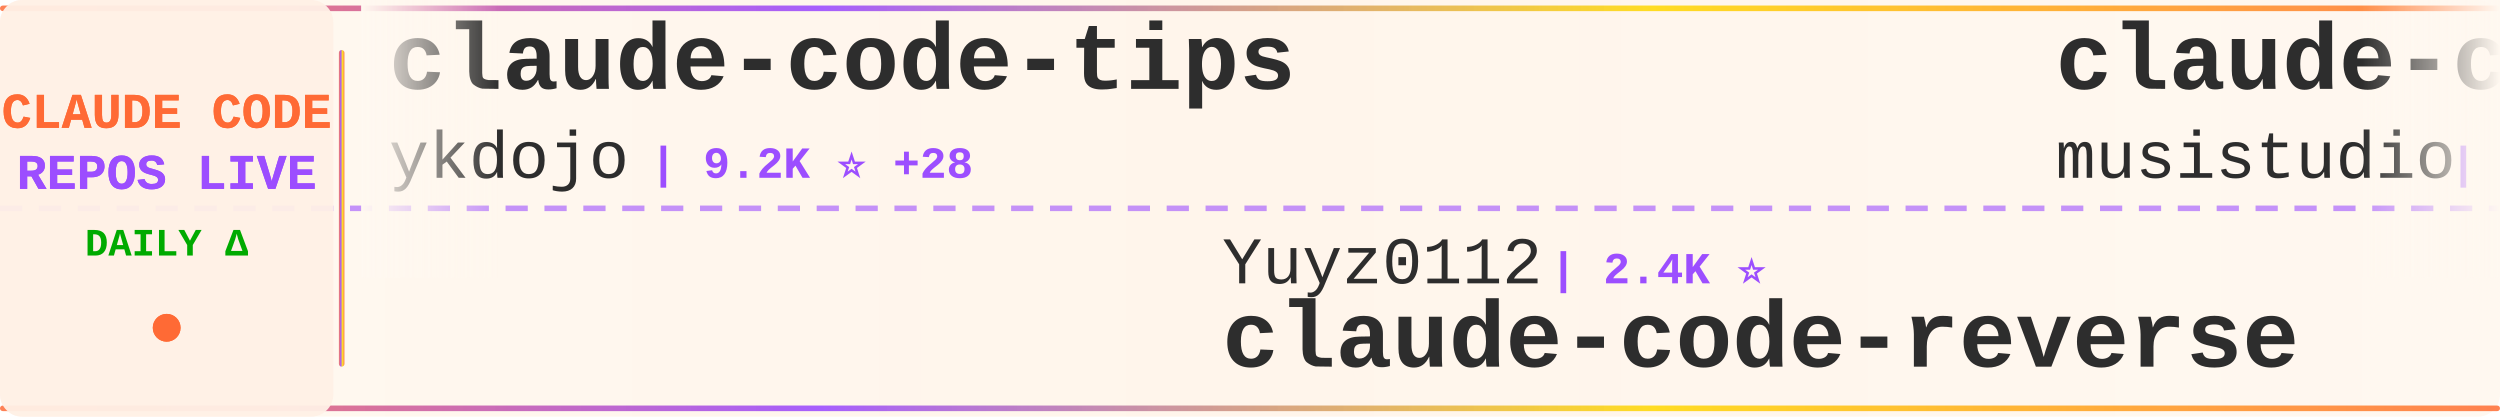
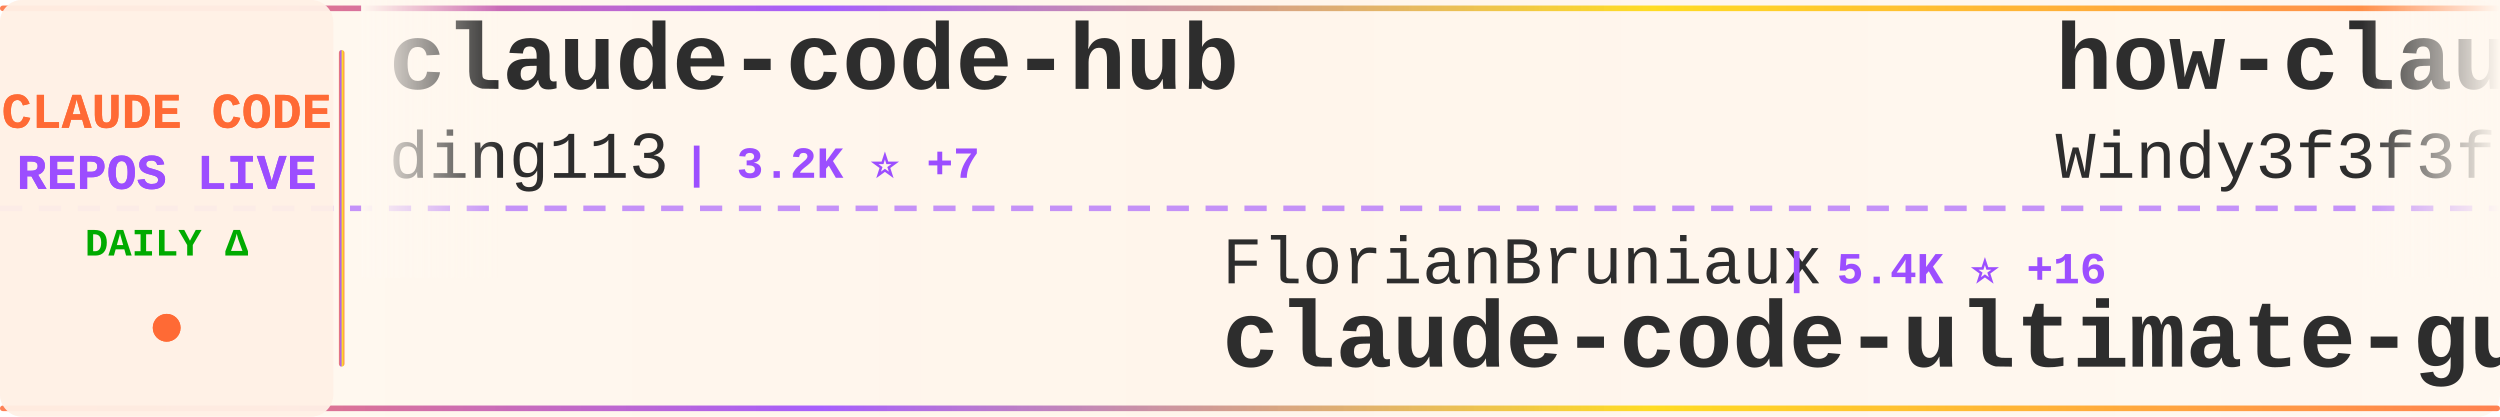
<svg xmlns="http://www.w3.org/2000/svg" width="900" height="150">
  <defs>
    <linearGradient id="tickerBg" x1="0%" y1="0%" x2="100%" y2="0%">
      <stop offset="0%" style="stop-color:#fff8f0;stop-opacity:0.98" />
      <stop offset="50%" style="stop-color:#fff5eb;stop-opacity:1" />
      <stop offset="100%" style="stop-color:#fff8f0;stop-opacity:0.98" />
    </linearGradient>
    <linearGradient id="borderGrad" x1="0%" y1="0%" x2="100%" y2="0%">
      <stop offset="0%" style="stop-color:#FF6B35;stop-opacity:0.85">
        <animate attributeName="stop-opacity" values="0.85;1;0.85" dur="2s" repeatCount="indefinite" />
      </stop>
      <stop offset="33%" style="stop-color:#9C4EFF;stop-opacity:0.9">
        <animate attributeName="stop-opacity" values="0.9;1;0.9" dur="2.2s" repeatCount="indefinite" />
      </stop>
      <stop offset="66%" style="stop-color:#FFD700;stop-opacity:0.85">
        <animate attributeName="stop-opacity" values="0.85;1;0.85" dur="1.8s" repeatCount="indefinite" />
      </stop>
      <stop offset="100%" style="stop-color:#FF6B35;stop-opacity:0.85">
        <animate attributeName="stop-opacity" values="0.85;1;0.85" dur="2s" repeatCount="indefinite" />
      </stop>
    </linearGradient>
    <filter id="textGlow">
      <feGaussianBlur stdDeviation="0.15" result="coloredBlur" />
      <feMerge>
        <feMergeNode in="coloredBlur" />
        <feMergeNode in="SourceGraphic" />
      </feMerge>
    </filter>
    <filter id="metricGlow">
      <feGaussianBlur stdDeviation="0.2" result="coloredBlur" />
      <feMerge>
        <feMergeNode in="coloredBlur" />
        <feMergeNode in="SourceGraphic" />
      </feMerge>
    </filter>
    <linearGradient id="leftFade" x1="0%" y1="0%" x2="100%" y2="0%">
      <stop offset="0%" style="stop-color:#fff8f0;stop-opacity:1" />
      <stop offset="100%" style="stop-color:#fff8f0;stop-opacity:0" />
    </linearGradient>
    <linearGradient id="rightFade" x1="0%" y1="0%" x2="100%" y2="0%">
      <stop offset="0%" style="stop-color:#fff8f0;stop-opacity:0" />
      <stop offset="100%" style="stop-color:#fff8f0;stop-opacity:1" />
    </linearGradient>
  </defs>
  <rect width="900" height="150" fill="url(#tickerBg)" rx="8" />
  <rect x="0" y="2" width="900" height="2" fill="url(#borderGrad)" rx="1" />
  <rect x="0" y="146" width="900" height="2" fill="url(#borderGrad)" rx="1" />
  <line x1="0" y1="75" x2="900" y2="75" stroke="#9C4EFF" stroke-width="2" stroke-dasharray="8 6" opacity="0.6" />
  <rect x="0" y="0" width="120" height="150" fill="#fff0e6" opacity="0.95" rx="8" />
  <text x="60" y="46" font-family="'Courier New', monospace" font-size="18" font-weight="bold" fill="#FF6B35" text-anchor="middle" filter="url(#textGlow)">
    CLAUDE CODE
  </text>
  <text x="60" y="68" font-family="'Courier New', monospace" font-size="18" font-weight="bold" fill="#9C4EFF" text-anchor="middle" filter="url(#textGlow)">
    REPOS LIVE
  </text>
  <text x="60" y="92" font-family="'Courier New', monospace" font-size="14" font-weight="bold" fill="#00aa00" text-anchor="middle">
    DAILY Δ
  </text>
  <circle cx="60" cy="118" r="5" fill="#FF6B35" filter="url(#metricGlow)">
    <animate attributeName="r" values="4;6;4" dur="1.5s" repeatCount="indefinite" />
    <animate attributeName="opacity" values="0.6;1;0.6" dur="1.5s" repeatCount="indefinite" />
  </circle>
  <rect x="122" y="18" width="2" height="114" fill="url(#borderGrad)" rx="1" />
  <clipPath id="tickerClip">
    <rect x="130" y="0" width="770" height="150" />
  </clipPath>
  <g clip-path="url(#tickerClip)">
    <g id="tickerItems">
      <animateTransform attributeName="transform" attributeType="XML" type="translate" from="0 0" to="-3000 0" dur="54s" repeatCount="indefinite" />
      <g transform="translate(0, 0)">
-         <text x="140" y="32" font-family="'Courier New', monospace" font-size="34" font-weight="bold" fill="#2d2d2d">claude-code-tips</text>
-         <text x="140" y="64" font-family="'Courier New', monospace" font-size="24" font-weight="normal" fill="#2d2d2d" opacity="1.0">ykdojo</text>
-         <text x="234" y="64" font-family="'Courier New', monospace" font-size="16" font-weight="bold" fill="#9C4EFF"> | 9.2K ⭐ +28</text>
+         <text x="140" y="32" font-family="'Courier New', monospace" font-size="34" font-weight="bold" fill="#2d2d2d">claude-code-hub</text>
+         <text x="140" y="64" font-family="'Courier New', monospace" font-size="24" font-weight="normal" fill="#2d2d2d" opacity="1.0">ding113</text>
+         <text x="246" y="64" font-family="'Courier New', monospace" font-size="16" font-weight="bold" fill="#9C4EFF"> | 3.2K ⭐ +7</text>
      </g>
      <g transform="translate(300, 0)">
-         <text x="140" y="102" font-family="'Courier New', monospace" font-size="24" font-weight="normal" fill="#2d2d2d" opacity="1.0">Yuyz0112</text>
-         <text x="258" y="102" font-family="'Courier New', monospace" font-size="16" font-weight="bold" fill="#9C4EFF"> | 2.4K ⭐</text>
-         <text x="140" y="132" font-family="'Courier New', monospace" font-size="34" font-weight="bold" fill="#2d2d2d">claude-code-reverse</text>
+         <text x="140" y="102" font-family="'Courier New', monospace" font-size="24" font-weight="normal" fill="#2d2d2d" opacity="1.0">FlorianBruniaux</text>
+         <text x="342" y="102" font-family="'Courier New', monospace" font-size="16" font-weight="bold" fill="#9C4EFF"> | 5.4K ⭐ +16</text>
+         <text x="140" y="132" font-family="'Courier New', monospace" font-size="34" font-weight="bold" fill="#2d2d2d">claude-code-ultimate-gui...</text>
      </g>
      <g transform="translate(600, 0)">
-         <text x="140" y="32" font-family="'Courier New', monospace" font-size="34" font-weight="bold" fill="#2d2d2d">claude-code-router</text>
-         <text x="140" y="64" font-family="'Courier New', monospace" font-size="24" font-weight="normal" fill="#2d2d2d" opacity="1.0">musistudio</text>
-         <text x="282" y="64" font-family="'Courier New', monospace" font-size="16" font-weight="bold" fill="#9C4EFF"> | 35.8K ⭐ +15</text>
+         <text x="140" y="32" font-family="'Courier New', monospace" font-size="34" font-weight="bold" fill="#2d2d2d">how-claude-code-works</text>
+         <text x="140" y="64" font-family="'Courier New', monospace" font-size="24" font-weight="normal" fill="#2d2d2d" opacity="1.0">Windy3f3f3f3f</text>
+         <text x="318" y="64" font-family="'Courier New', monospace" font-size="16" font-weight="bold" fill="#9C4EFF"> | 3.2K ⭐ +13</text>
      </g>
      <g transform="translate(900, 0)">
-         <text x="140" y="102" font-family="'Courier New', monospace" font-size="24" font-weight="normal" fill="#2d2d2d" opacity="1.0">zebbern</text>
-         <text x="246" y="102" font-family="'Courier New', monospace" font-size="16" font-weight="bold" fill="#9C4EFF"> | 4.4K ⭐ +3</text>
-         <text x="140" y="132" font-family="'Courier New', monospace" font-size="34" font-weight="bold" fill="#2d2d2d">claude-code-guide</text>
+         <text x="140" y="102" font-family="'Courier New', monospace" font-size="24" font-weight="normal" fill="#2d2d2d" opacity="1.0">anthropics</text>
+         <text x="282" y="102" font-family="'Courier New', monospace" font-size="16" font-weight="bold" fill="#9C4EFF"> | 160.9K ⭐ +313</text>
+         <text x="140" y="132" font-family="'Courier New', monospace" font-size="34" font-weight="bold" fill="#2d2d2d">skills</text>
      </g>
      <g transform="translate(1200, 0)">
-         <text x="140" y="32" font-family="'Courier New', monospace" font-size="34" font-weight="bold" fill="#2d2d2d">claude-coder</text>
-         <text x="140" y="64" font-family="'Courier New', monospace" font-size="24" font-weight="normal" fill="#2d2d2d" opacity="1.0">kodu-ai</text>
-         <text x="246" y="64" font-family="'Courier New', monospace" font-size="16" font-weight="bold" fill="#9C4EFF"> | 5.3K ⭐</text>
+         <text x="140" y="32" font-family="'Courier New', monospace" font-size="34" font-weight="bold" fill="#2d2d2d">claude-code-reverse</text>
+         <text x="140" y="64" font-family="'Courier New', monospace" font-size="24" font-weight="normal" fill="#2d2d2d" opacity="1.0">Yuyz0112</text>
+         <text x="258" y="64" font-family="'Courier New', monospace" font-size="16" font-weight="bold" fill="#9C4EFF"> | 2.4K ⭐</text>
      </g>
      <g transform="translate(1500, 0)">
-         <text x="140" y="102" font-family="'Courier New', monospace" font-size="24" font-weight="normal" fill="#2d2d2d" opacity="1.0">fuergaosi233</text>
-         <text x="306" y="102" font-family="'Courier New', monospace" font-size="16" font-weight="bold" fill="#9C4EFF"> | 2.7K ⭐ +8</text>
-         <text x="140" y="132" font-family="'Courier New', monospace" font-size="34" font-weight="bold" fill="#2d2d2d">claude-code-proxy</text>
+         <text x="140" y="102" font-family="'Courier New', monospace" font-size="24" font-weight="normal" fill="#2d2d2d" opacity="1.0">luyao618</text>
+         <text x="258" y="102" font-family="'Courier New', monospace" font-size="16" font-weight="bold" fill="#9C4EFF"> | 1.6K ⭐ +5</text>
+         <text x="140" y="132" font-family="'Courier New', monospace" font-size="34" font-weight="bold" fill="#2d2d2d">Claude-Code-Source-Study</text>
      </g>
      <g transform="translate(1800, 0)">
-         <text x="140" y="32" font-family="'Courier New', monospace" font-size="34" font-weight="bold" fill="#2d2d2d">awesome-claude-code-tool...</text>
-         <text x="140" y="64" font-family="'Courier New', monospace" font-size="24" font-weight="normal" fill="#2d2d2d" opacity="1.0">rohitg00</text>
-         <text x="258" y="64" font-family="'Courier New', monospace" font-size="16" font-weight="bold" fill="#9C4EFF"> | 2.3K ⭐ +5</text>
+         <text x="140" y="32" font-family="'Courier New', monospace" font-size="34" font-weight="bold" fill="#2d2d2d">claude_code_src</text>
+         <text x="140" y="64" font-family="'Courier New', monospace" font-size="24" font-weight="normal" fill="#2d2d2d" opacity="1.0">ponponon</text>
+         <text x="258" y="64" font-family="'Courier New', monospace" font-size="16" font-weight="bold" fill="#9C4EFF"> | 2.3K ⭐ +1</text>
      </g>
      <g transform="translate(2100, 0)">
-         <text x="140" y="102" font-family="'Courier New', monospace" font-size="24" font-weight="normal" fill="#2d2d2d" opacity="1.0">ChrisWiles</text>
-         <text x="282" y="102" font-family="'Courier New', monospace" font-size="16" font-weight="bold" fill="#9C4EFF"> | 6.0K ⭐</text>
-         <text x="140" y="132" font-family="'Courier New', monospace" font-size="34" font-weight="bold" fill="#2d2d2d">claude-code-showcase</text>
+         <text x="140" y="102" font-family="'Courier New', monospace" font-size="24" font-weight="normal" fill="#2d2d2d" opacity="1.0">pengchengneo</text>
+         <text x="306" y="102" font-family="'Courier New', monospace" font-size="16" font-weight="bold" fill="#9C4EFF"> | 1.6K ⭐ +7</text>
+         <text x="140" y="132" font-family="'Courier New', monospace" font-size="34" font-weight="bold" fill="#2d2d2d">Claude-Code</text>
      </g>
      <g transform="translate(2400, 0)">
-         <text x="140" y="32" font-family="'Courier New', monospace" font-size="34" font-weight="bold" fill="#2d2d2d">Claude-Code</text>
-         <text x="140" y="64" font-family="'Courier New', monospace" font-size="24" font-weight="normal" fill="#2d2d2d" opacity="1.0">KPR111</text>
-         <text x="234" y="64" font-family="'Courier New', monospace" font-size="16" font-weight="bold" fill="#9C4EFF"> | 18 ⭐</text>
+         <text x="140" y="32" font-family="'Courier New', monospace" font-size="34" font-weight="bold" fill="#2d2d2d">Open-ClaudeCode</text>
+         <text x="140" y="64" font-family="'Courier New', monospace" font-size="24" font-weight="normal" fill="#2d2d2d" opacity="1.0">LING71671</text>
+         <text x="270" y="64" font-family="'Courier New', monospace" font-size="16" font-weight="bold" fill="#9C4EFF"> | 916 ⭐ +1</text>
      </g>
      <g transform="translate(2700, 0)">
-         <text x="140" y="102" font-family="'Courier New', monospace" font-size="24" font-weight="normal" fill="#2d2d2d" opacity="1.0">luongnv89</text>
-         <text x="270" y="102" font-family="'Courier New', monospace" font-size="16" font-weight="bold" fill="#9C4EFF"> | 39.8K ⭐ +97</text>
-         <text x="140" y="132" font-family="'Courier New', monospace" font-size="34" font-weight="bold" fill="#2d2d2d">claude-howto</text>
+         <text x="140" y="102" font-family="'Courier New', monospace" font-size="24" font-weight="normal" fill="#2d2d2d" opacity="1.0">guanshan</text>
+         <text x="258" y="102" font-family="'Courier New', monospace" font-size="16" font-weight="bold" fill="#9C4EFF"> | 61 ⭐</text>
+         <text x="140" y="132" font-family="'Courier New', monospace" font-size="34" font-weight="bold" fill="#2d2d2d">ClaudeCode</text>
      </g>
      <g transform="translate(3000, 0)">
-         <text x="140" y="32" font-family="'Courier New', monospace" font-size="34" font-weight="bold" fill="#2d2d2d">claude-code-tips</text>
-         <text x="140" y="64" font-family="'Courier New', monospace" font-size="24" font-weight="normal" fill="#2d2d2d" opacity="1.0">ykdojo</text>
-         <text x="234" y="64" font-family="'Courier New', monospace" font-size="16" font-weight="bold" fill="#9C4EFF"> | 9.2K ⭐ +28</text>
+         <text x="140" y="32" font-family="'Courier New', monospace" font-size="34" font-weight="bold" fill="#2d2d2d">claude-code-hub</text>
+         <text x="140" y="64" font-family="'Courier New', monospace" font-size="24" font-weight="normal" fill="#2d2d2d" opacity="1.0">ding113</text>
+         <text x="246" y="64" font-family="'Courier New', monospace" font-size="16" font-weight="bold" fill="#9C4EFF"> | 3.2K ⭐ +7</text>
      </g>
      <g transform="translate(3300, 0)">
-         <text x="140" y="102" font-family="'Courier New', monospace" font-size="24" font-weight="normal" fill="#2d2d2d" opacity="1.0">Yuyz0112</text>
-         <text x="258" y="102" font-family="'Courier New', monospace" font-size="16" font-weight="bold" fill="#9C4EFF"> | 2.4K ⭐</text>
-         <text x="140" y="132" font-family="'Courier New', monospace" font-size="34" font-weight="bold" fill="#2d2d2d">claude-code-reverse</text>
+         <text x="140" y="102" font-family="'Courier New', monospace" font-size="24" font-weight="normal" fill="#2d2d2d" opacity="1.0">FlorianBruniaux</text>
+         <text x="342" y="102" font-family="'Courier New', monospace" font-size="16" font-weight="bold" fill="#9C4EFF"> | 5.4K ⭐ +16</text>
+         <text x="140" y="132" font-family="'Courier New', monospace" font-size="34" font-weight="bold" fill="#2d2d2d">claude-code-ultimate-gui...</text>
      </g>
      <g transform="translate(3600, 0)">
-         <text x="140" y="32" font-family="'Courier New', monospace" font-size="34" font-weight="bold" fill="#2d2d2d">claude-code-router</text>
-         <text x="140" y="64" font-family="'Courier New', monospace" font-size="24" font-weight="normal" fill="#2d2d2d" opacity="1.0">musistudio</text>
-         <text x="282" y="64" font-family="'Courier New', monospace" font-size="16" font-weight="bold" fill="#9C4EFF"> | 35.8K ⭐ +15</text>
+         <text x="140" y="32" font-family="'Courier New', monospace" font-size="34" font-weight="bold" fill="#2d2d2d">how-claude-code-works</text>
+         <text x="140" y="64" font-family="'Courier New', monospace" font-size="24" font-weight="normal" fill="#2d2d2d" opacity="1.0">Windy3f3f3f3f</text>
+         <text x="318" y="64" font-family="'Courier New', monospace" font-size="16" font-weight="bold" fill="#9C4EFF"> | 3.2K ⭐ +13</text>
      </g>
      <g transform="translate(3900, 0)">
-         <text x="140" y="102" font-family="'Courier New', monospace" font-size="24" font-weight="normal" fill="#2d2d2d" opacity="1.0">zebbern</text>
-         <text x="246" y="102" font-family="'Courier New', monospace" font-size="16" font-weight="bold" fill="#9C4EFF"> | 4.4K ⭐ +3</text>
-         <text x="140" y="132" font-family="'Courier New', monospace" font-size="34" font-weight="bold" fill="#2d2d2d">claude-code-guide</text>
+         <text x="140" y="102" font-family="'Courier New', monospace" font-size="24" font-weight="normal" fill="#2d2d2d" opacity="1.0">anthropics</text>
+         <text x="282" y="102" font-family="'Courier New', monospace" font-size="16" font-weight="bold" fill="#9C4EFF"> | 160.9K ⭐ +313</text>
+         <text x="140" y="132" font-family="'Courier New', monospace" font-size="34" font-weight="bold" fill="#2d2d2d">skills</text>
      </g>
    </g>
  </g>
  <rect x="130" y="0" width="50" height="100" fill="url(#leftFade)" />
  <rect x="850" y="0" width="50" height="100" fill="url(#rightFade)" />
</svg>
